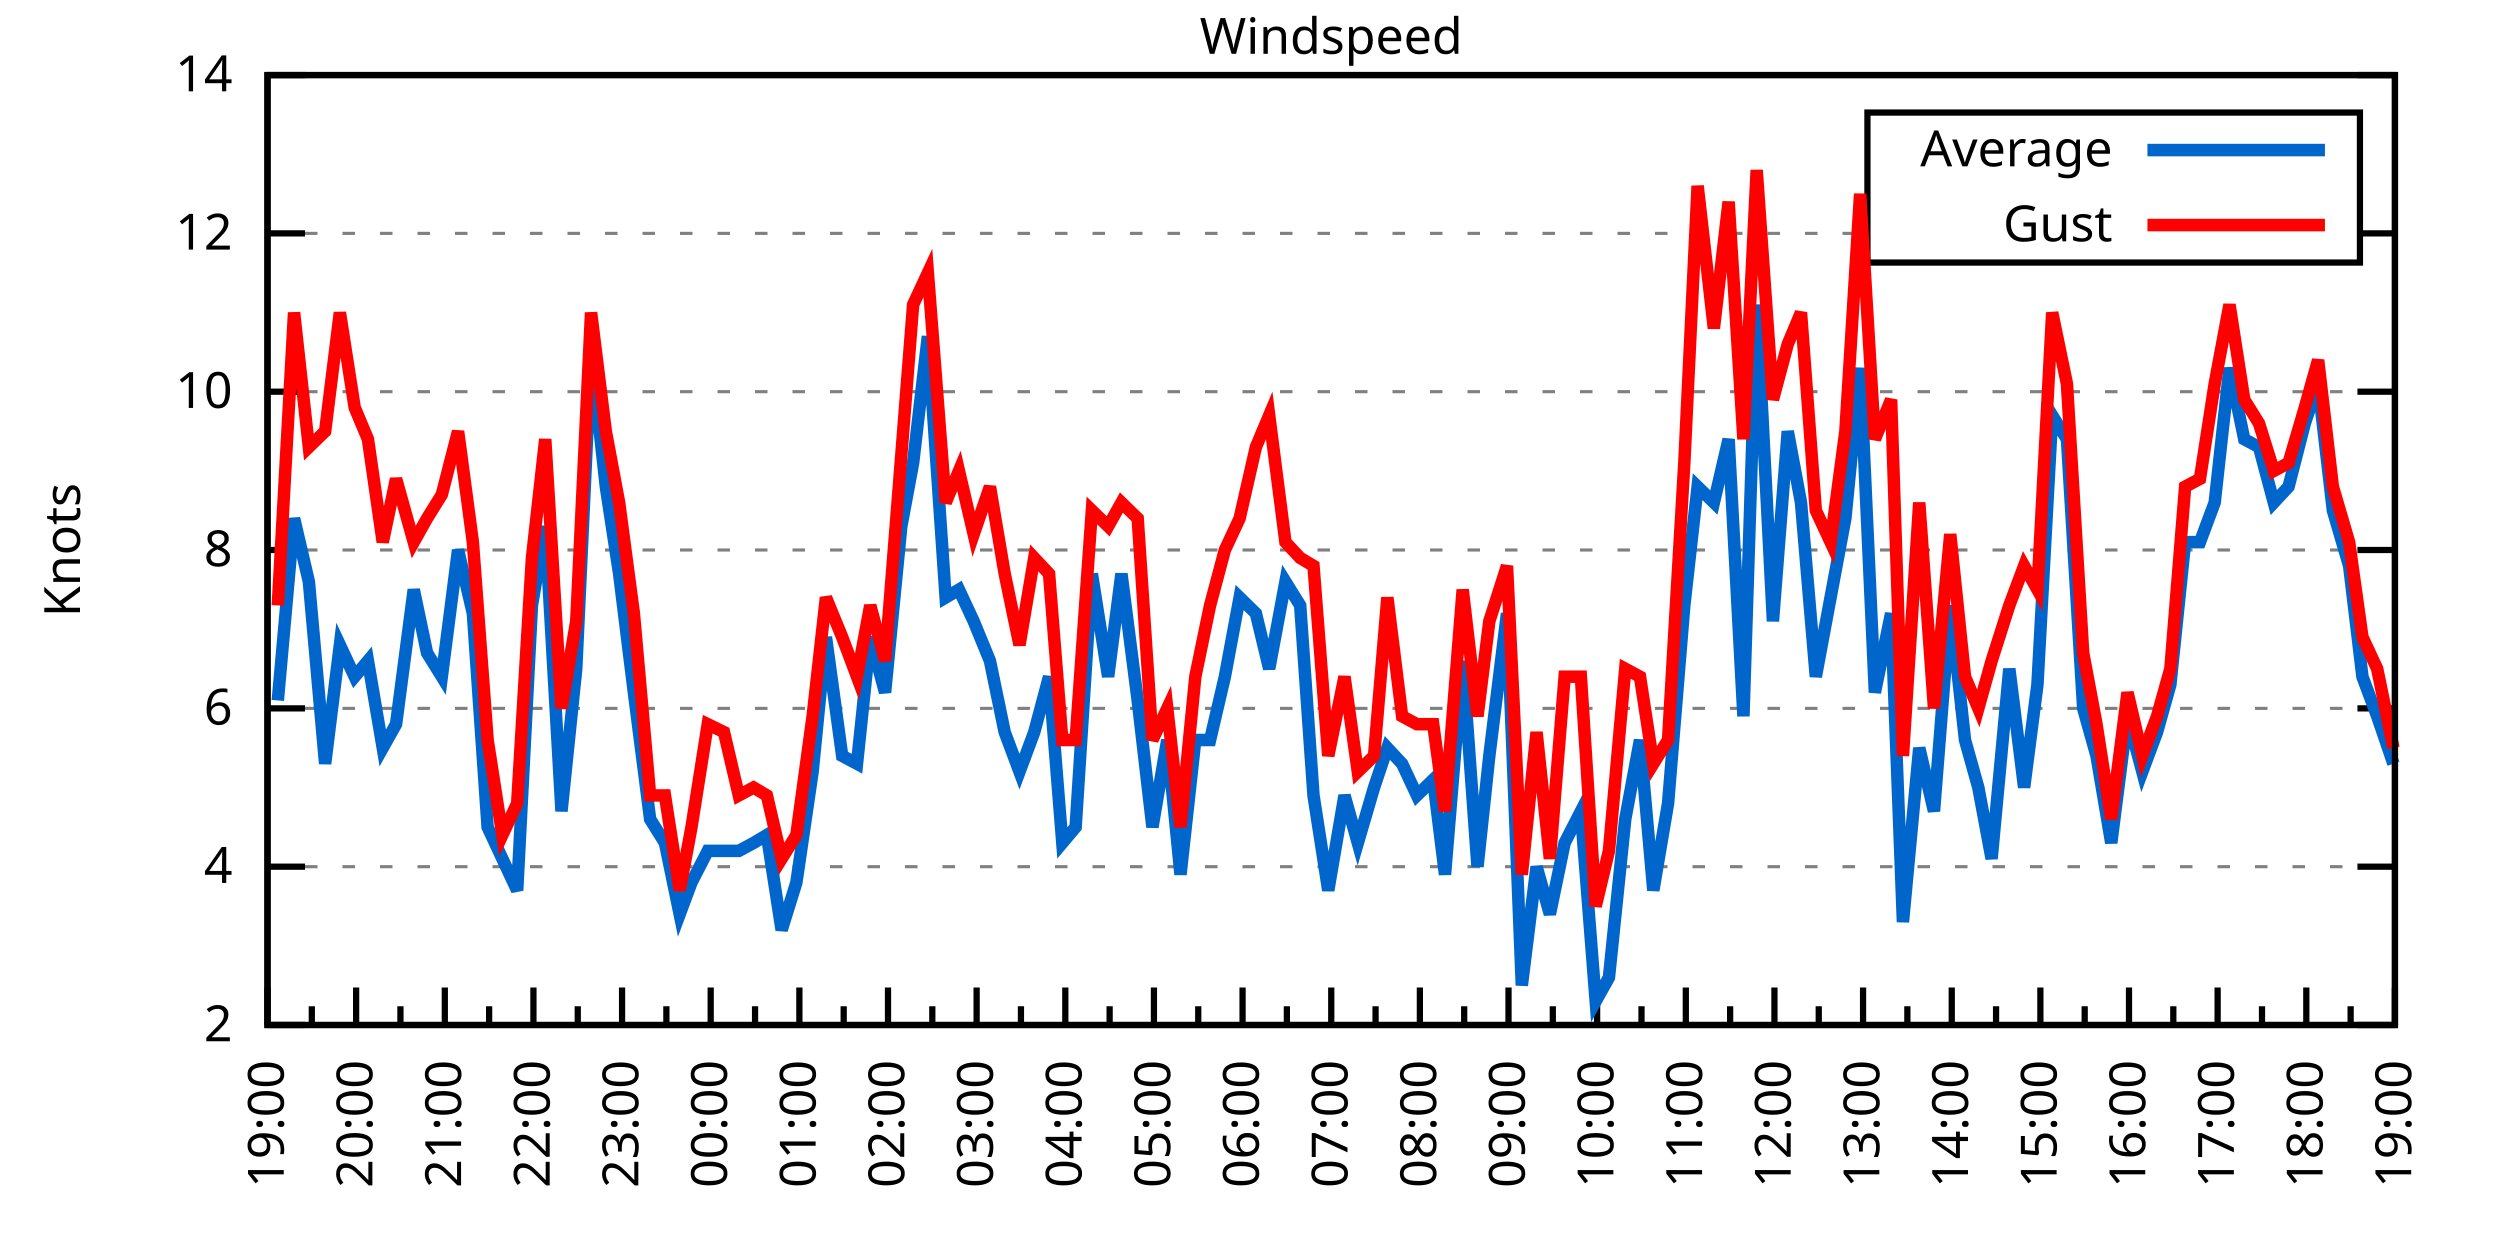
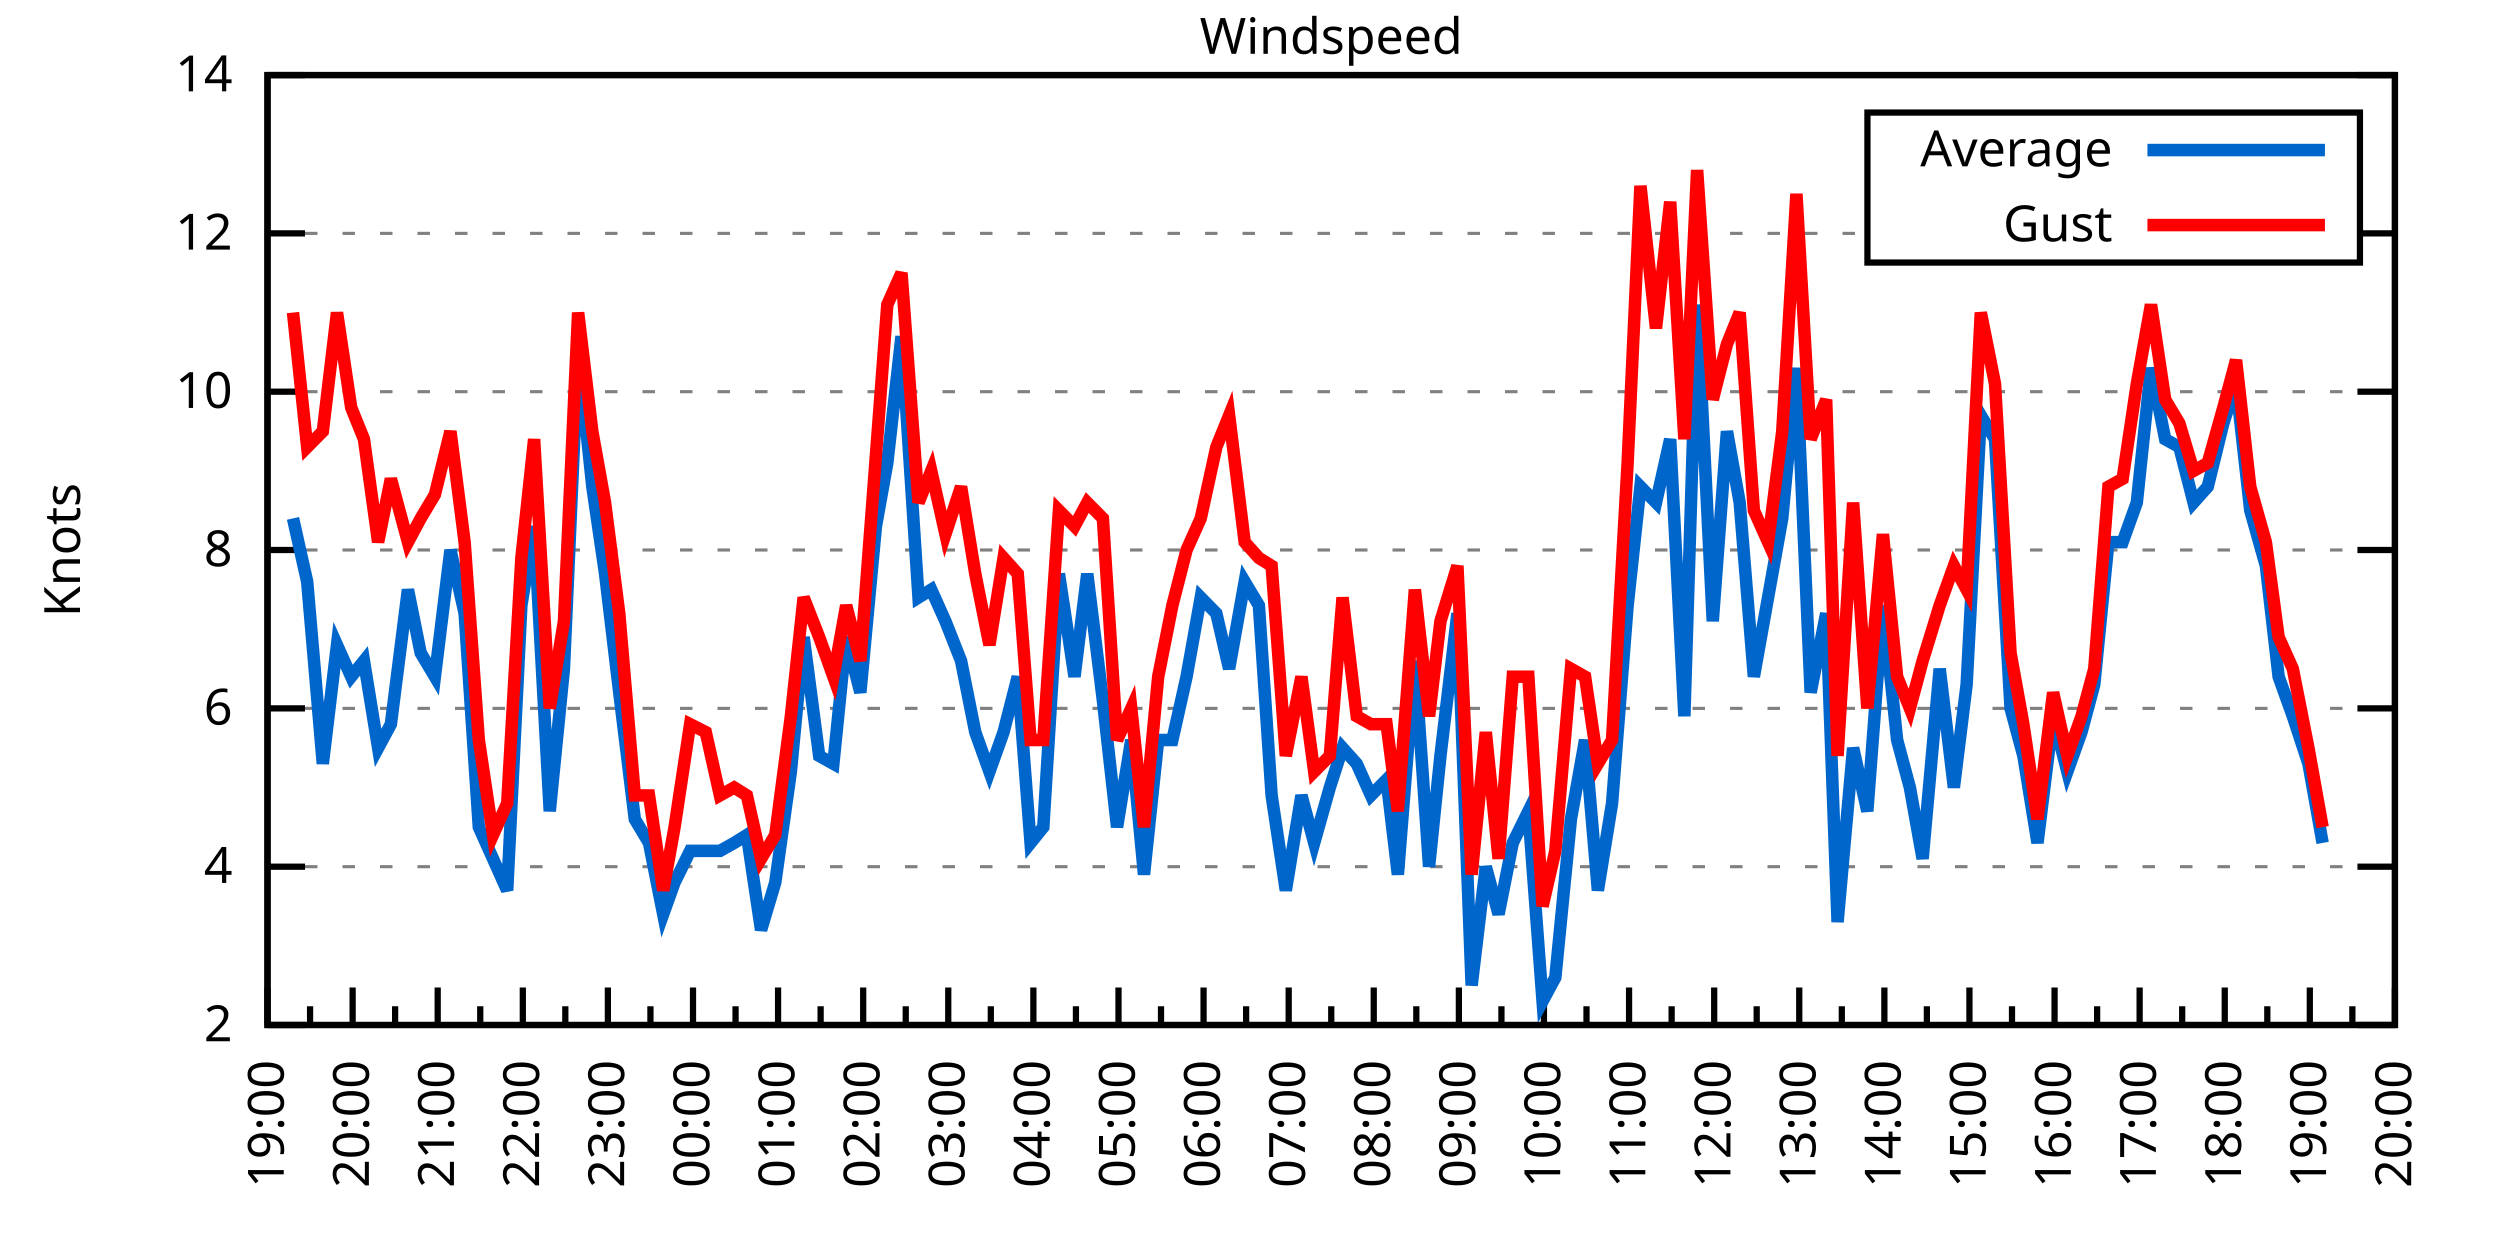
<svg xmlns="http://www.w3.org/2000/svg" xmlns:xlink="http://www.w3.org/1999/xlink" width="400" height="200" viewBox="0 0 400 200">
  <g id="gnuplot_canvas">
    <rect x="0" y="0" width="400" height="200" fill="none" />
    <defs>
      <circle id="gpDot" r="0.5" stroke-width="0.5" stroke="currentColor" />
      <path id="gpPt0" stroke-width="0.333" stroke="currentColor" d="M-1,0 h2 M0,-1 v2" />
      <path id="gpPt1" stroke-width="0.333" stroke="currentColor" d="M-1,-1 L1,1 M1,-1 L-1,1" />
      <path id="gpPt2" stroke-width="0.333" stroke="currentColor" d="M-1,0 L1,0 M0,-1 L0,1 M-1,-1 L1,1 M-1,1 L1,-1" />
      <rect id="gpPt3" stroke-width="0.333" stroke="currentColor" x="-1" y="-1" width="2" height="2" />
      <rect id="gpPt4" stroke-width="0.333" stroke="currentColor" fill="currentColor" x="-1" y="-1" width="2" height="2" />
      <circle id="gpPt5" stroke-width="0.333" stroke="currentColor" cx="0" cy="0" r="1" />
      <use xlink:href="#gpPt5" id="gpPt6" fill="currentColor" stroke="none" />
      <path id="gpPt7" stroke-width="0.333" stroke="currentColor" d="M0,-1.33 L-1.33,0.67 L1.33,0.67 z" />
      <use xlink:href="#gpPt7" id="gpPt8" fill="currentColor" stroke="none" />
      <use xlink:href="#gpPt7" id="gpPt9" stroke="currentColor" transform="rotate(180)" />
      <use xlink:href="#gpPt9" id="gpPt10" fill="currentColor" stroke="none" />
      <use xlink:href="#gpPt3" id="gpPt11" stroke="currentColor" transform="rotate(45)" />
      <use xlink:href="#gpPt11" id="gpPt12" fill="currentColor" stroke="none" />
      <path id="gpPt13" stroke-width="0.333" stroke="currentColor" d="M0,1.330 L1.265,0.411 L0.782,-1.067 L-0.782,-1.076 L-1.265,0.411 z" />
      <use xlink:href="#gpPt13" id="gpPt14" fill="currentColor" stroke="none" />
      <filter id="textbox" filterUnits="objectBoundingBox" x="0" y="0" height="1" width="1">
        <feFlood flood-color="white" flood-opacity="1" result="bgnd" />
        <feComposite in="SourceGraphic" in2="bgnd" operator="atop" />
      </filter>
      <filter id="greybox" filterUnits="objectBoundingBox" x="0" y="0" height="1" width="1">
        <feFlood flood-color="lightgrey" flood-opacity="1" result="grey" />
        <feComposite in="SourceGraphic" in2="grey" operator="atop" />
      </filter>
    </defs>
    <g fill="none" color="white" stroke="currentColor" stroke-width="1.00" stroke-linecap="butt" stroke-linejoin="miter">
</g>
    <g fill="none" color="black" stroke="currentColor" stroke-width="1.00" stroke-linecap="butt" stroke-linejoin="miter">
      <g stroke="none" shape-rendering="crispEdges">
        <polygon fill="rgb(255, 255, 255)" points="42.80,164.00 383.18,164.00 383.18,12.02 42.80,12.02 " />
      </g>
    </g>
    <g fill="none" color="black" stroke="currentColor" stroke-width="1.00" stroke-linecap="butt" stroke-linejoin="miter">
</g>
    <g fill="none" color="black" stroke="black" stroke-width="0.50" stroke-linecap="butt" stroke-linejoin="miter">
</g>
    <g fill="none" color="gray" stroke="currentColor" stroke-width="0.50" stroke-linecap="butt" stroke-linejoin="miter">
      <path stroke="gray" stroke-dasharray="2,4" class="gridline" d="M42.80,164.00 L383.19,164.00  " />
    </g>
    <g fill="none" color="gray" stroke="gray" stroke-width="1.00" stroke-linecap="butt" stroke-linejoin="miter">
</g>
    <g fill="none" color="black" stroke="currentColor" stroke-width="1.00" stroke-linecap="butt" stroke-linejoin="miter">
      <path stroke="black" d="M42.80,164.00 L48.80,164.00 M383.19,164.00 L377.19,164.00  " />
      <g transform="translate(37.20,166.60)" stroke="none" fill="black" font-family="Sans" font-size="8.00" text-anchor="end">
        <text>
          <tspan font-family="Sans"> 2</tspan>
        </text>
      </g>
    </g>
    <g fill="none" color="black" stroke="currentColor" stroke-width="1.00" stroke-linecap="butt" stroke-linejoin="miter">
</g>
    <g fill="none" color="black" stroke="black" stroke-width="0.50" stroke-linecap="butt" stroke-linejoin="miter">
</g>
    <g fill="none" color="gray" stroke="currentColor" stroke-width="0.50" stroke-linecap="butt" stroke-linejoin="miter">
      <path stroke="gray" stroke-dasharray="2,4" class="gridline" d="M42.80,138.67 L383.19,138.67  " />
    </g>
    <g fill="none" color="gray" stroke="gray" stroke-width="1.00" stroke-linecap="butt" stroke-linejoin="miter">
</g>
    <g fill="none" color="black" stroke="currentColor" stroke-width="1.00" stroke-linecap="butt" stroke-linejoin="miter">
      <path stroke="black" d="M42.80,138.67 L48.80,138.67 M383.19,138.67 L377.19,138.67  " />
      <g transform="translate(37.20,141.27)" stroke="none" fill="black" font-family="Sans" font-size="8.00" text-anchor="end">
        <text>
          <tspan font-family="Sans"> 4</tspan>
        </text>
      </g>
    </g>
    <g fill="none" color="black" stroke="currentColor" stroke-width="1.00" stroke-linecap="butt" stroke-linejoin="miter">
</g>
    <g fill="none" color="black" stroke="black" stroke-width="0.50" stroke-linecap="butt" stroke-linejoin="miter">
</g>
    <g fill="none" color="gray" stroke="currentColor" stroke-width="0.50" stroke-linecap="butt" stroke-linejoin="miter">
      <path stroke="gray" stroke-dasharray="2,4" class="gridline" d="M42.80,113.34 L383.19,113.34  " />
    </g>
    <g fill="none" color="gray" stroke="gray" stroke-width="1.00" stroke-linecap="butt" stroke-linejoin="miter">
</g>
    <g fill="none" color="black" stroke="currentColor" stroke-width="1.00" stroke-linecap="butt" stroke-linejoin="miter">
      <path stroke="black" d="M42.80,113.34 L48.80,113.34 M383.19,113.34 L377.19,113.34  " />
      <g transform="translate(37.20,115.94)" stroke="none" fill="black" font-family="Sans" font-size="8.00" text-anchor="end">
        <text>
          <tspan font-family="Sans"> 6</tspan>
        </text>
      </g>
    </g>
    <g fill="none" color="black" stroke="currentColor" stroke-width="1.00" stroke-linecap="butt" stroke-linejoin="miter">
</g>
    <g fill="none" color="black" stroke="black" stroke-width="0.50" stroke-linecap="butt" stroke-linejoin="miter">
</g>
    <g fill="none" color="gray" stroke="currentColor" stroke-width="0.50" stroke-linecap="butt" stroke-linejoin="miter">
      <path stroke="gray" stroke-dasharray="2,4" class="gridline" d="M42.80,88.00 L383.19,88.00  " />
    </g>
    <g fill="none" color="gray" stroke="gray" stroke-width="1.00" stroke-linecap="butt" stroke-linejoin="miter">
</g>
    <g fill="none" color="black" stroke="currentColor" stroke-width="1.00" stroke-linecap="butt" stroke-linejoin="miter">
      <path stroke="black" d="M42.80,88.00 L48.80,88.00 M383.19,88.00 L377.19,88.00  " />
      <g transform="translate(37.20,90.60)" stroke="none" fill="black" font-family="Sans" font-size="8.00" text-anchor="end">
        <text>
          <tspan font-family="Sans"> 8</tspan>
        </text>
      </g>
    </g>
    <g fill="none" color="black" stroke="currentColor" stroke-width="1.00" stroke-linecap="butt" stroke-linejoin="miter">
</g>
    <g fill="none" color="black" stroke="black" stroke-width="0.50" stroke-linecap="butt" stroke-linejoin="miter">
</g>
    <g fill="none" color="gray" stroke="currentColor" stroke-width="0.50" stroke-linecap="butt" stroke-linejoin="miter">
      <path stroke="gray" stroke-dasharray="2,4" class="gridline" d="M42.80,62.67 L383.19,62.67  " />
    </g>
    <g fill="none" color="gray" stroke="gray" stroke-width="1.00" stroke-linecap="butt" stroke-linejoin="miter">
</g>
    <g fill="none" color="black" stroke="currentColor" stroke-width="1.00" stroke-linecap="butt" stroke-linejoin="miter">
      <path stroke="black" d="M42.80,62.67 L48.80,62.67 M383.19,62.67 L377.19,62.67  " />
      <g transform="translate(37.20,65.27)" stroke="none" fill="black" font-family="Sans" font-size="8.00" text-anchor="end">
        <text>
          <tspan font-family="Sans"> 10</tspan>
        </text>
      </g>
    </g>
    <g fill="none" color="black" stroke="currentColor" stroke-width="1.00" stroke-linecap="butt" stroke-linejoin="miter">
</g>
    <g fill="none" color="black" stroke="black" stroke-width="0.50" stroke-linecap="butt" stroke-linejoin="miter">
</g>
    <g fill="none" color="gray" stroke="currentColor" stroke-width="0.50" stroke-linecap="butt" stroke-linejoin="miter">
      <path stroke="gray" stroke-dasharray="2,4" class="gridline" d="M42.80,37.34 L298.79,37.34 M377.59,37.34 L383.19,37.34  " />
    </g>
    <g fill="none" color="gray" stroke="gray" stroke-width="1.00" stroke-linecap="butt" stroke-linejoin="miter">
</g>
    <g fill="none" color="black" stroke="currentColor" stroke-width="1.00" stroke-linecap="butt" stroke-linejoin="miter">
      <path stroke="black" d="M42.80,37.34 L48.80,37.34 M383.19,37.34 L377.19,37.34  " />
      <g transform="translate(37.20,39.94)" stroke="none" fill="black" font-family="Sans" font-size="8.00" text-anchor="end">
        <text>
          <tspan font-family="Sans"> 12</tspan>
        </text>
      </g>
    </g>
    <g fill="none" color="black" stroke="currentColor" stroke-width="1.00" stroke-linecap="butt" stroke-linejoin="miter">
</g>
    <g fill="none" color="black" stroke="black" stroke-width="0.50" stroke-linecap="butt" stroke-linejoin="miter">
</g>
    <g fill="none" color="gray" stroke="currentColor" stroke-width="0.50" stroke-linecap="butt" stroke-linejoin="miter">
      <path stroke="gray" stroke-dasharray="2,4" class="gridline" d="M42.80,12.01 L383.19,12.01  " />
    </g>
    <g fill="none" color="gray" stroke="gray" stroke-width="1.00" stroke-linecap="butt" stroke-linejoin="miter">
</g>
    <g fill="none" color="black" stroke="currentColor" stroke-width="1.00" stroke-linecap="butt" stroke-linejoin="miter">
      <path stroke="black" d="M42.80,12.01 L48.80,12.01 M383.19,12.01 L377.19,12.01  " />
      <g transform="translate(37.20,14.61)" stroke="none" fill="black" font-family="Sans" font-size="8.00" text-anchor="end">
        <text>
          <tspan font-family="Sans"> 14</tspan>
        </text>
      </g>
    </g>
    <g fill="none" color="black" stroke="currentColor" stroke-width="1.00" stroke-linecap="butt" stroke-linejoin="miter">
      <path stroke="black" d="M42.80,164.00 L42.80,158.00  " />
      <g transform="translate(45.40,169.60) rotate(270)" stroke="none" fill="black" font-family="Sans" font-size="8.00" text-anchor="end">
        <text>
          <tspan font-family="Sans">19:00</tspan>
        </text>
      </g>
    </g>
    <g fill="none" color="black" stroke="currentColor" stroke-width="1.00" stroke-linecap="butt" stroke-linejoin="miter">
-       <path stroke="black" d="M49.89,164.00 L49.89,161.00 M56.98,164.00 L56.98,158.00  " />
-       <g transform="translate(59.58,169.60) rotate(270)" stroke="none" fill="black" font-family="Sans" font-size="8.00" text-anchor="end">
+       <path stroke="black" d="M49.61,164.00 L49.61,161.00 M56.42,164.00 L56.42,158.00  " />
+       <g transform="translate(59.02,169.60) rotate(270)" stroke="none" fill="black" font-family="Sans" font-size="8.00" text-anchor="end">
        <text>
          <tspan font-family="Sans">20:00</tspan>
        </text>
      </g>
    </g>
    <g fill="none" color="black" stroke="currentColor" stroke-width="1.00" stroke-linecap="butt" stroke-linejoin="miter">
-       <path stroke="black" d="M64.07,164.00 L64.07,161.00 M71.17,164.00 L71.17,158.00  " />
-       <g transform="translate(73.77,169.60) rotate(270)" stroke="none" fill="black" font-family="Sans" font-size="8.00" text-anchor="end">
+       <path stroke="black" d="M63.22,164.00 L63.22,161.00 M70.03,164.00 L70.03,158.00  " />
+       <g transform="translate(72.63,169.60) rotate(270)" stroke="none" fill="black" font-family="Sans" font-size="8.00" text-anchor="end">
        <text>
          <tspan font-family="Sans">21:00</tspan>
        </text>
      </g>
    </g>
    <g fill="none" color="black" stroke="currentColor" stroke-width="1.00" stroke-linecap="butt" stroke-linejoin="miter">
-       <path stroke="black" d="M78.26,164.00 L78.26,161.00 M85.35,164.00 L85.35,158.00  " />
-       <g transform="translate(87.95,169.60) rotate(270)" stroke="none" fill="black" font-family="Sans" font-size="8.00" text-anchor="end">
+       <path stroke="black" d="M76.84,164.00 L76.84,161.00 M83.65,164.00 L83.65,158.00  " />
+       <g transform="translate(86.25,169.60) rotate(270)" stroke="none" fill="black" font-family="Sans" font-size="8.00" text-anchor="end">
        <text>
          <tspan font-family="Sans">22:00</tspan>
        </text>
      </g>
    </g>
    <g fill="none" color="black" stroke="currentColor" stroke-width="1.00" stroke-linecap="butt" stroke-linejoin="miter">
-       <path stroke="black" d="M92.44,164.00 L92.44,161.00 M99.53,164.00 L99.53,158.00  " />
-       <g transform="translate(102.13,169.60) rotate(270)" stroke="none" fill="black" font-family="Sans" font-size="8.00" text-anchor="end">
+       <path stroke="black" d="M90.45,164.00 L90.45,161.00 M97.26,164.00 L97.26,158.00  " />
+       <g transform="translate(99.86,169.60) rotate(270)" stroke="none" fill="black" font-family="Sans" font-size="8.00" text-anchor="end">
        <text>
          <tspan font-family="Sans">23:00</tspan>
        </text>
      </g>
    </g>
    <g fill="none" color="black" stroke="currentColor" stroke-width="1.00" stroke-linecap="butt" stroke-linejoin="miter">
-       <path stroke="black" d="M106.62,164.00 L106.62,161.00 M113.71,164.00 L113.71,158.00  " />
-       <g transform="translate(116.31,169.60) rotate(270)" stroke="none" fill="black" font-family="Sans" font-size="8.00" text-anchor="end">
+       <path stroke="black" d="M104.07,164.00 L104.07,161.00 M110.88,164.00 L110.88,158.00  " />
+       <g transform="translate(113.48,169.60) rotate(270)" stroke="none" fill="black" font-family="Sans" font-size="8.00" text-anchor="end">
        <text>
          <tspan font-family="Sans">00:00</tspan>
        </text>
      </g>
    </g>
    <g fill="none" color="black" stroke="currentColor" stroke-width="1.00" stroke-linecap="butt" stroke-linejoin="miter">
-       <path stroke="black" d="M120.81,164.00 L120.81,161.00 M127.90,164.00 L127.90,158.00  " />
-       <g transform="translate(130.50,169.60) rotate(270)" stroke="none" fill="black" font-family="Sans" font-size="8.00" text-anchor="end">
+       <path stroke="black" d="M117.69,164.00 L117.69,161.00 M124.49,164.00 L124.49,158.00  " />
+       <g transform="translate(127.09,169.60) rotate(270)" stroke="none" fill="black" font-family="Sans" font-size="8.00" text-anchor="end">
        <text>
          <tspan font-family="Sans">01:00</tspan>
        </text>
      </g>
    </g>
    <g fill="none" color="black" stroke="currentColor" stroke-width="1.00" stroke-linecap="butt" stroke-linejoin="miter">
-       <path stroke="black" d="M134.99,164.00 L134.99,161.00 M142.08,164.00 L142.08,158.00  " />
-       <g transform="translate(144.68,169.60) rotate(270)" stroke="none" fill="black" font-family="Sans" font-size="8.00" text-anchor="end">
+       <path stroke="black" d="M131.30,164.00 L131.30,161.00 M138.11,164.00 L138.11,158.00  " />
+       <g transform="translate(140.71,169.60) rotate(270)" stroke="none" fill="black" font-family="Sans" font-size="8.00" text-anchor="end">
        <text>
          <tspan font-family="Sans">02:00</tspan>
        </text>
      </g>
    </g>
    <g fill="none" color="black" stroke="currentColor" stroke-width="1.00" stroke-linecap="butt" stroke-linejoin="miter">
-       <path stroke="black" d="M149.17,164.00 L149.17,161.00 M156.26,164.00 L156.26,158.00  " />
-       <g transform="translate(158.86,169.60) rotate(270)" stroke="none" fill="black" font-family="Sans" font-size="8.00" text-anchor="end">
+       <path stroke="black" d="M144.92,164.00 L144.92,161.00 M151.72,164.00 L151.72,158.00  " />
+       <g transform="translate(154.32,169.60) rotate(270)" stroke="none" fill="black" font-family="Sans" font-size="8.00" text-anchor="end">
        <text>
          <tspan font-family="Sans">03:00</tspan>
        </text>
      </g>
    </g>
    <g fill="none" color="black" stroke="currentColor" stroke-width="1.00" stroke-linecap="butt" stroke-linejoin="miter">
-       <path stroke="black" d="M163.35,164.00 L163.35,161.00 M170.45,164.00 L170.45,158.00  " />
-       <g transform="translate(173.05,169.60) rotate(270)" stroke="none" fill="black" font-family="Sans" font-size="8.00" text-anchor="end">
+       <path stroke="black" d="M158.53,164.00 L158.53,161.00 M165.34,164.00 L165.34,158.00  " />
+       <g transform="translate(167.94,169.60) rotate(270)" stroke="none" fill="black" font-family="Sans" font-size="8.00" text-anchor="end">
        <text>
          <tspan font-family="Sans">04:00</tspan>
        </text>
      </g>
    </g>
    <g fill="none" color="black" stroke="currentColor" stroke-width="1.00" stroke-linecap="butt" stroke-linejoin="miter">
-       <path stroke="black" d="M177.54,164.00 L177.54,161.00 M184.63,164.00 L184.63,158.00  " />
-       <g transform="translate(187.23,169.60) rotate(270)" stroke="none" fill="black" font-family="Sans" font-size="8.00" text-anchor="end">
+       <path stroke="black" d="M172.15,164.00 L172.15,161.00 M178.96,164.00 L178.96,158.00  " />
+       <g transform="translate(181.56,169.60) rotate(270)" stroke="none" fill="black" font-family="Sans" font-size="8.00" text-anchor="end">
        <text>
          <tspan font-family="Sans">05:00</tspan>
        </text>
      </g>
    </g>
    <g fill="none" color="black" stroke="currentColor" stroke-width="1.00" stroke-linecap="butt" stroke-linejoin="miter">
-       <path stroke="black" d="M191.72,164.00 L191.72,161.00 M198.81,164.00 L198.81,158.00  " />
-       <g transform="translate(201.41,169.60) rotate(270)" stroke="none" fill="black" font-family="Sans" font-size="8.00" text-anchor="end">
+       <path stroke="black" d="M185.76,164.00 L185.76,161.00 M192.57,164.00 L192.57,158.00  " />
+       <g transform="translate(195.17,169.60) rotate(270)" stroke="none" fill="black" font-family="Sans" font-size="8.00" text-anchor="end">
        <text>
          <tspan font-family="Sans">06:00</tspan>
        </text>
      </g>
    </g>
    <g fill="none" color="black" stroke="currentColor" stroke-width="1.00" stroke-linecap="butt" stroke-linejoin="miter">
-       <path stroke="black" d="M205.90,164.00 L205.90,161.00 M213.00,164.00 L213.00,158.00  " />
-       <g transform="translate(215.60,169.60) rotate(270)" stroke="none" fill="black" font-family="Sans" font-size="8.00" text-anchor="end">
+       <path stroke="black" d="M199.38,164.00 L199.38,161.00 M206.19,164.00 L206.19,158.00  " />
+       <g transform="translate(208.79,169.60) rotate(270)" stroke="none" fill="black" font-family="Sans" font-size="8.00" text-anchor="end">
        <text>
          <tspan font-family="Sans">07:00</tspan>
        </text>
      </g>
    </g>
    <g fill="none" color="black" stroke="currentColor" stroke-width="1.00" stroke-linecap="butt" stroke-linejoin="miter">
-       <path stroke="black" d="M220.09,164.00 L220.09,161.00 M227.18,164.00 L227.18,158.00  " />
-       <g transform="translate(229.78,169.60) rotate(270)" stroke="none" fill="black" font-family="Sans" font-size="8.00" text-anchor="end">
+       <path stroke="black" d="M213.00,164.00 L213.00,161.00 M219.80,164.00 L219.80,158.00  " />
+       <g transform="translate(222.40,169.60) rotate(270)" stroke="none" fill="black" font-family="Sans" font-size="8.00" text-anchor="end">
        <text>
          <tspan font-family="Sans">08:00</tspan>
        </text>
      </g>
    </g>
    <g fill="none" color="black" stroke="currentColor" stroke-width="1.00" stroke-linecap="butt" stroke-linejoin="miter">
-       <path stroke="black" d="M234.27,164.00 L234.27,161.00 M241.36,164.00 L241.36,158.00  " />
-       <g transform="translate(243.96,169.60) rotate(270)" stroke="none" fill="black" font-family="Sans" font-size="8.00" text-anchor="end">
+       <path stroke="black" d="M226.61,164.00 L226.61,161.00 M233.42,164.00 L233.42,158.00  " />
+       <g transform="translate(236.02,169.60) rotate(270)" stroke="none" fill="black" font-family="Sans" font-size="8.00" text-anchor="end">
        <text>
          <tspan font-family="Sans">09:00</tspan>
        </text>
      </g>
    </g>
    <g fill="none" color="black" stroke="currentColor" stroke-width="1.00" stroke-linecap="butt" stroke-linejoin="miter">
-       <path stroke="black" d="M248.45,164.00 L248.45,161.00 M255.54,164.00 L255.54,158.00  " />
-       <g transform="translate(258.14,169.60) rotate(270)" stroke="none" fill="black" font-family="Sans" font-size="8.00" text-anchor="end">
+       <path stroke="black" d="M240.23,164.00 L240.23,161.00 M247.03,164.00 L247.03,158.00  " />
+       <g transform="translate(249.63,169.60) rotate(270)" stroke="none" fill="black" font-family="Sans" font-size="8.00" text-anchor="end">
        <text>
          <tspan font-family="Sans">10:00</tspan>
        </text>
      </g>
    </g>
    <g fill="none" color="black" stroke="currentColor" stroke-width="1.00" stroke-linecap="butt" stroke-linejoin="miter">
-       <path stroke="black" d="M262.64,164.00 L262.64,161.00 M269.73,164.00 L269.73,158.00  " />
-       <g transform="translate(272.33,169.60) rotate(270)" stroke="none" fill="black" font-family="Sans" font-size="8.00" text-anchor="end">
+       <path stroke="black" d="M253.84,164.00 L253.84,161.00 M260.65,164.00 L260.65,158.00  " />
+       <g transform="translate(263.25,169.60) rotate(270)" stroke="none" fill="black" font-family="Sans" font-size="8.00" text-anchor="end">
        <text>
          <tspan font-family="Sans">11:00</tspan>
        </text>
      </g>
    </g>
    <g fill="none" color="black" stroke="currentColor" stroke-width="1.00" stroke-linecap="butt" stroke-linejoin="miter">
-       <path stroke="black" d="M276.82,164.00 L276.82,161.00 M283.91,164.00 L283.91,158.00  " />
-       <g transform="translate(286.51,169.60) rotate(270)" stroke="none" fill="black" font-family="Sans" font-size="8.00" text-anchor="end">
+       <path stroke="black" d="M267.46,164.00 L267.46,161.00 M274.27,164.00 L274.27,158.00  " />
+       <g transform="translate(276.87,169.60) rotate(270)" stroke="none" fill="black" font-family="Sans" font-size="8.00" text-anchor="end">
        <text>
          <tspan font-family="Sans">12:00</tspan>
        </text>
      </g>
    </g>
    <g fill="none" color="black" stroke="currentColor" stroke-width="1.00" stroke-linecap="butt" stroke-linejoin="miter">
-       <path stroke="black" d="M291.00,164.00 L291.00,161.00 M298.09,164.00 L298.09,158.00  " />
-       <g transform="translate(300.69,169.60) rotate(270)" stroke="none" fill="black" font-family="Sans" font-size="8.00" text-anchor="end">
+       <path stroke="black" d="M281.07,164.00 L281.07,161.00 M287.88,164.00 L287.88,158.00  " />
+       <g transform="translate(290.48,169.60) rotate(270)" stroke="none" fill="black" font-family="Sans" font-size="8.00" text-anchor="end">
        <text>
          <tspan font-family="Sans">13:00</tspan>
        </text>
      </g>
    </g>
    <g fill="none" color="black" stroke="currentColor" stroke-width="1.00" stroke-linecap="butt" stroke-linejoin="miter">
-       <path stroke="black" d="M305.18,164.00 L305.18,161.00 M312.28,164.00 L312.28,158.00  " />
-       <g transform="translate(314.88,169.60) rotate(270)" stroke="none" fill="black" font-family="Sans" font-size="8.00" text-anchor="end">
+       <path stroke="black" d="M294.69,164.00 L294.69,161.00 M301.50,164.00 L301.50,158.00  " />
+       <g transform="translate(304.10,169.60) rotate(270)" stroke="none" fill="black" font-family="Sans" font-size="8.00" text-anchor="end">
        <text>
          <tspan font-family="Sans">14:00</tspan>
        </text>
      </g>
    </g>
    <g fill="none" color="black" stroke="currentColor" stroke-width="1.00" stroke-linecap="butt" stroke-linejoin="miter">
-       <path stroke="black" d="M319.37,164.00 L319.37,161.00 M326.46,164.00 L326.46,158.00  " />
-       <g transform="translate(329.06,169.60) rotate(270)" stroke="none" fill="black" font-family="Sans" font-size="8.00" text-anchor="end">
+       <path stroke="black" d="M308.30,164.00 L308.30,161.00 M315.11,164.00 L315.11,158.00  " />
+       <g transform="translate(317.71,169.60) rotate(270)" stroke="none" fill="black" font-family="Sans" font-size="8.00" text-anchor="end">
        <text>
          <tspan font-family="Sans">15:00</tspan>
        </text>
      </g>
    </g>
    <g fill="none" color="black" stroke="currentColor" stroke-width="1.00" stroke-linecap="butt" stroke-linejoin="miter">
-       <path stroke="black" d="M333.55,164.00 L333.55,161.00 M340.64,164.00 L340.64,158.00  " />
-       <g transform="translate(343.24,169.60) rotate(270)" stroke="none" fill="black" font-family="Sans" font-size="8.00" text-anchor="end">
+       <path stroke="black" d="M321.92,164.00 L321.92,161.00 M328.73,164.00 L328.73,158.00  " />
+       <g transform="translate(331.33,169.60) rotate(270)" stroke="none" fill="black" font-family="Sans" font-size="8.00" text-anchor="end">
        <text>
          <tspan font-family="Sans">16:00</tspan>
        </text>
      </g>
    </g>
    <g fill="none" color="black" stroke="currentColor" stroke-width="1.00" stroke-linecap="butt" stroke-linejoin="miter">
-       <path stroke="black" d="M347.73,164.00 L347.73,161.00 M354.82,164.00 L354.82,158.00  " />
-       <g transform="translate(357.42,169.60) rotate(270)" stroke="none" fill="black" font-family="Sans" font-size="8.00" text-anchor="end">
+       <path stroke="black" d="M335.54,164.00 L335.54,161.00 M342.34,164.00 L342.34,158.00  " />
+       <g transform="translate(344.94,169.60) rotate(270)" stroke="none" fill="black" font-family="Sans" font-size="8.00" text-anchor="end">
        <text>
          <tspan font-family="Sans">17:00</tspan>
        </text>
      </g>
    </g>
    <g fill="none" color="black" stroke="currentColor" stroke-width="1.00" stroke-linecap="butt" stroke-linejoin="miter">
-       <path stroke="black" d="M361.92,164.00 L361.92,161.00 M369.01,164.00 L369.01,158.00  " />
-       <g transform="translate(371.61,169.60) rotate(270)" stroke="none" fill="black" font-family="Sans" font-size="8.00" text-anchor="end">
+       <path stroke="black" d="M349.15,164.00 L349.15,161.00 M355.96,164.00 L355.96,158.00  " />
+       <g transform="translate(358.56,169.60) rotate(270)" stroke="none" fill="black" font-family="Sans" font-size="8.00" text-anchor="end">
        <text>
          <tspan font-family="Sans">18:00</tspan>
        </text>
      </g>
    </g>
    <g fill="none" color="black" stroke="currentColor" stroke-width="1.00" stroke-linecap="butt" stroke-linejoin="miter">
-       <path stroke="black" d="M376.10,164.00 L376.10,161.00 M383.19,164.00 L383.19,158.00  " />
+       <path stroke="black" d="M362.77,164.00 L362.77,161.00 M369.57,164.00 L369.57,158.00  " />
+       <g transform="translate(372.17,169.60) rotate(270)" stroke="none" fill="black" font-family="Sans" font-size="8.00" text-anchor="end">
+         <text>
+           <tspan font-family="Sans">19:00</tspan>
+         </text>
+       </g>
+     </g>
+     <g fill="none" color="black" stroke="currentColor" stroke-width="1.00" stroke-linecap="butt" stroke-linejoin="miter">
+       <path stroke="black" d="M376.38,164.00 L376.38,161.00 M383.19,164.00 L383.19,158.00  " />
      <g transform="translate(385.79,169.60) rotate(270)" stroke="none" fill="black" font-family="Sans" font-size="8.00" text-anchor="end">
        <text>
-           <tspan font-family="Sans">19:00</tspan>
+           <tspan font-family="Sans">20:00</tspan>
        </text>
      </g>
    </g>
    <g fill="none" color="black" stroke="currentColor" stroke-width="1.00" stroke-linecap="butt" stroke-linejoin="miter">
</g>
    <g fill="none" color="black" stroke="currentColor" stroke-width="1.00" stroke-linecap="butt" stroke-linejoin="miter">
      <path stroke="black" d="M42.80,12.01 L42.80,164.00 L383.19,164.00 L383.19,12.01 L42.80,12.01 Z  " />
    </g>
    <g fill="none" color="black" stroke="currentColor" stroke-width="1.00" stroke-linecap="butt" stroke-linejoin="miter">
      <g transform="translate(12.80,88.01) rotate(270)" stroke="none" fill="black" font-family="Sans" font-size="8.00" text-anchor="middle">
        <text>
          <tspan font-family="Sans">Knots</tspan>
        </text>
      </g>
    </g>
    <g fill="none" color="black" stroke="currentColor" stroke-width="1.00" stroke-linecap="butt" stroke-linejoin="miter">
</g>
    <g fill="none" color="black" stroke="currentColor" stroke-width="1.00" stroke-linecap="butt" stroke-linejoin="miter">
      <path stroke="black" d="M298.79,42.01 L298.79,18.01 L377.59,18.01 L377.59,42.01 L298.79,42.01 Z  " />
    </g>
    <g id="Windspeed_plot_1">
      <g fill="none" color="white" stroke="black" stroke-width="2.00" stroke-linecap="butt" stroke-linejoin="miter">
</g>
      <g fill="none" color="black" stroke="currentColor" stroke-width="2.00" stroke-linecap="butt" stroke-linejoin="miter">
        <g transform="translate(337.99,26.61)" stroke="none" fill="black" font-family="Sans" font-size="8.00" text-anchor="end">
          <text>
            <tspan font-family="Sans">Average</tspan>
          </text>
        </g>
      </g>
      <g fill="none" color="black" stroke="currentColor" stroke-width="2.00" stroke-linecap="butt" stroke-linejoin="miter">
-         <path stroke="rgb(  0, 102, 204)" d="M343.59,24.01 L371.99,24.01 M44.45,112.07 L47.05,82.94 L49.42,93.07 L52.02,122.20 L54.38,103.20 L56.75,108.27   L58.87,105.74 L61.24,119.67 L63.37,115.87 L66.20,94.34 L68.33,104.47 L70.69,108.27 L73.29,88.00 L75.66,98.14   L78.02,132.34 L80.38,137.40 L82.75,142.47 L85.11,96.87 L87.24,84.21 L89.84,129.80 L92.20,107.00 L94.57,56.34   L96.93,77.87 L99.06,91.80 L101.42,110.80 L104.02,131.07 L106.39,134.87 L108.75,146.27 L110.64,141.20 L113.24,136.14   L115.84,136.14 L118.21,136.14 L120.57,134.87 L122.70,133.60 L125.06,148.80 L127.42,141.20 L130.02,123.47 L132.15,101.94   L134.75,120.94 L137.12,122.20 L139.24,101.94 L141.61,110.80 L144.21,84.21 L146.10,74.07 L148.46,53.81 L151.30,95.60   L153.43,94.34 L155.79,99.40 L158.39,105.74 L160.75,117.14 L163.12,123.47 L165.48,117.14 L167.85,108.27 L169.97,134.87   L172.10,132.34 L174.70,91.80 L177.30,108.27 L179.43,91.80 L182.03,112.07 L184.39,132.34 L186.76,118.40 L188.88,139.93   L191.25,118.40 L193.61,118.40 L195.98,108.27 L198.34,95.60 L200.94,98.14 L203.07,107.00 L205.67,93.07 L208.03,96.87   L210.16,127.27 L212.52,142.47 L215.12,127.27 L217.25,134.87 L219.85,126.00 L221.98,119.67 L224.34,122.20 L226.71,127.27   L229.31,124.74 L231.20,139.93 L234.03,105.74 L236.40,138.67 L238.29,120.94 L241.12,98.14 L243.49,157.67 L245.85,138.67   L247.98,146.27 L250.34,134.87 L252.94,129.80 L255.31,160.20 L257.43,156.40 L260.04,131.07 L262.40,118.40 L264.53,142.47   L266.89,128.54 L269.49,96.87 L271.62,77.87 L274.22,80.41 L276.58,70.27 L278.95,114.60 L281.07,48.74 L283.67,99.40   L286.04,69.01 L288.16,80.41 L290.53,108.27 L292.89,95.60 L295.26,82.94 L297.62,58.87 L299.98,110.80 L302.58,98.14   L304.47,147.53 L307.08,119.67 L309.44,129.80 L312.04,96.87 L314.40,118.40 L316.53,126.00 L318.66,137.40 L321.49,107.00   L323.86,126.00 L325.99,109.54 L328.35,66.47 L330.71,70.27 L333.31,113.34 L335.44,120.94 L337.80,134.87 L340.40,114.60   L342.77,123.47 L345.13,117.14 L347.26,109.54 L349.62,86.74 L351.99,86.74 L354.35,80.41 L356.72,58.87 L359.08,70.27   L361.44,71.54 L363.81,80.41 L366.17,77.87 L368.77,67.74 L370.90,61.41 L373.26,81.67 L375.86,90.54 L377.99,108.27   L380.35,114.60 L382.95,122.20  " />
+         <path stroke="rgb(  0, 102, 204)" d="M343.59,24.01 L371.99,24.01 M46.88,82.94 L49.15,93.07 L51.65,122.20 L53.92,103.20 L56.19,108.27 L58.23,105.74   L60.50,119.67 L62.54,115.87 L65.27,94.34 L67.31,104.47 L69.58,108.27 L72.07,88.00 L74.34,98.14 L76.61,132.34   L78.88,137.40 L81.15,142.47 L83.42,96.87 L85.46,84.21 L87.96,129.80 L90.23,107.00 L92.50,56.34 L94.77,77.87   L96.81,91.80 L99.08,110.80 L101.57,131.07 L103.84,134.87 L106.11,146.27 L107.93,141.20 L110.42,136.14 L112.92,136.14   L115.19,136.14 L117.46,134.87 L119.50,133.60 L121.77,148.80 L124.04,141.20 L126.54,123.47 L128.58,101.94 L131.07,120.94   L133.34,122.20 L135.39,101.94 L137.66,110.80 L140.15,84.21 L141.97,74.07 L144.24,53.81 L146.96,95.60 L149.00,94.34   L151.27,99.40 L153.77,105.74 L156.04,117.14 L158.31,123.47 L160.57,117.14 L162.84,108.27 L164.89,134.87 L166.93,132.34   L169.43,91.80 L171.92,108.27 L173.96,91.80 L176.46,112.07 L178.73,132.34 L181.00,118.40 L183.04,139.93 L185.31,118.40   L187.58,118.40 L189.85,108.27 L192.12,95.60 L194.61,98.14 L196.66,107.00 L199.15,93.07 L201.42,96.87 L203.46,127.27   L205.73,142.47 L208.23,127.27 L210.27,134.87 L212.77,126.00 L214.81,119.67 L217.08,122.20 L219.35,127.27 L221.85,124.74   L223.66,139.93 L226.38,105.74 L228.65,138.67 L230.47,120.94 L233.19,98.14 L235.46,157.67 L237.73,138.67 L239.77,146.27   L242.04,134.87 L244.54,129.80 L246.81,160.20 L248.85,156.40 L251.35,131.07 L253.61,118.40 L255.66,142.47 L257.93,128.54   L260.42,96.87 L262.47,77.87 L264.96,80.41 L267.23,70.27 L269.50,114.60 L271.54,48.74 L274.04,99.40 L276.31,69.01   L278.35,80.41 L280.62,108.27 L282.89,95.60 L285.16,82.94 L287.43,58.87 L289.70,110.80 L292.19,98.14 L294.01,147.53   L296.50,119.67 L298.77,129.80 L301.27,96.87 L303.54,118.40 L305.58,126.00 L307.62,137.40 L310.35,107.00 L312.62,126.00   L314.66,109.54 L316.93,66.47 L319.20,70.27 L321.69,113.34 L323.74,120.94 L326.00,134.87 L328.50,114.60 L330.77,123.47   L333.04,117.14 L335.08,109.54 L337.35,86.74 L339.62,86.74 L341.89,80.41 L344.16,58.87 L346.43,70.27 L348.70,71.54   L350.97,80.41 L353.24,77.87 L355.73,67.74 L357.77,61.41 L360.04,81.67 L362.54,90.54 L364.58,108.27 L366.85,114.60   L369.35,122.20 L371.62,134.87  " />
      </g>
    </g>
    <g id="Windspeed_plot_2">
      <g fill="none" color="black" stroke="currentColor" stroke-width="2.00" stroke-linecap="butt" stroke-linejoin="miter">
        <g transform="translate(337.99,38.61)" stroke="none" fill="black" font-family="Sans" font-size="8.00" text-anchor="end">
          <text>
            <tspan font-family="Sans">Gust</tspan>
          </text>
        </g>
      </g>
      <g fill="none" color="black" stroke="currentColor" stroke-width="2.00" stroke-linecap="butt" stroke-linejoin="miter">
-         <path stroke="rgb(255,   0,   0)" d="M343.59,36.01 L371.99,36.01 M44.45,96.87 L47.05,50.01 L49.42,71.54 L52.02,69.01 L54.38,50.01 L56.75,65.21   L58.87,70.27 L61.24,86.74 L63.37,76.61 L66.20,86.74 L68.33,82.94 L70.69,79.14 L73.29,69.01 L75.66,86.74   L78.02,118.40 L80.38,133.60 L82.75,128.54 L85.11,89.27 L87.24,70.27 L89.84,113.34 L92.20,99.40 L94.57,50.01   L96.93,69.01 L99.06,80.41 L101.42,98.14 L104.02,127.27 L106.39,127.27 L108.75,142.47 L110.64,132.34 L113.24,115.87   L115.84,117.14 L118.21,127.27 L120.57,126.00 L122.70,127.27 L125.06,137.40 L127.42,133.60 L130.02,114.60 L132.15,95.60   L134.75,101.94 L137.12,108.27 L139.24,96.87 L141.61,105.74 L144.21,72.81 L146.10,48.74 L148.46,43.67 L151.30,80.41   L153.43,75.34 L155.79,85.47 L158.39,77.87 L160.75,91.80 L163.12,103.20 L165.48,89.27 L167.85,91.80 L169.97,118.40   L172.10,118.40 L174.70,81.67 L177.30,84.21 L179.43,80.41 L182.03,82.94 L184.39,118.40 L186.76,113.34 L188.88,132.34   L191.25,108.27 L193.61,96.87 L195.98,88.00 L198.34,82.94 L200.94,71.54 L203.07,66.47 L205.67,86.74 L208.03,89.27   L210.16,90.54 L212.52,120.94 L215.12,108.27 L217.25,123.47 L219.85,120.94 L221.98,95.60 L224.34,114.60 L226.71,115.87   L229.31,115.87 L231.20,129.80 L234.03,94.34 L236.40,114.60 L238.29,99.40 L241.12,90.54 L243.49,139.93 L245.85,117.14   L247.98,137.40 L250.34,108.27 L252.94,108.27 L255.31,145.00 L257.43,136.14 L260.04,107.00 L262.40,108.27 L264.53,122.20   L266.89,118.40 L269.49,74.07 L271.62,29.74 L274.22,52.54 L276.58,32.28 L278.95,70.27 L281.07,27.21 L283.67,63.94   L286.04,55.07 L288.16,50.01 L290.53,81.67 L292.89,86.74 L295.26,69.01 L297.62,31.01 L299.98,70.27 L302.58,63.94   L304.47,120.94 L307.08,80.41 L309.44,113.34 L312.04,85.47 L314.40,108.27 L316.53,113.34 L318.66,105.74 L321.49,96.87   L323.86,90.54 L325.99,94.34 L328.35,50.01 L330.71,61.41 L333.31,104.47 L335.44,115.87 L337.80,131.07 L340.40,110.80   L342.77,120.94 L345.13,114.60 L347.26,107.00 L349.62,77.87 L351.99,76.61 L354.35,61.41 L356.72,48.74 L359.08,63.94   L361.44,67.74 L363.81,75.34 L366.17,74.07 L368.77,65.21 L370.90,57.61 L373.26,77.87 L375.86,86.74 L377.99,101.94   L380.35,107.00 L382.95,119.67  " />
+         <path stroke="rgb(255,   0,   0)" d="M343.59,36.01 L371.99,36.01 M46.88,50.01 L49.15,71.54 L51.65,69.01 L53.92,50.01 L56.19,65.21 L58.23,70.27   L60.50,86.74 L62.54,76.61 L65.27,86.74 L67.31,82.94 L69.58,79.14 L72.07,69.01 L74.34,86.74 L76.61,118.40   L78.88,133.60 L81.15,128.54 L83.42,89.27 L85.46,70.27 L87.96,113.34 L90.23,99.40 L92.50,50.01 L94.77,69.01   L96.81,80.41 L99.08,98.14 L101.57,127.27 L103.84,127.27 L106.11,142.47 L107.93,132.34 L110.42,115.87 L112.92,117.14   L115.19,127.27 L117.46,126.00 L119.50,127.27 L121.77,137.40 L124.04,133.60 L126.54,114.60 L128.58,95.60 L131.07,101.94   L133.34,108.27 L135.39,96.87 L137.66,105.74 L140.15,72.81 L141.97,48.74 L144.24,43.67 L146.96,80.41 L149.00,75.34   L151.27,85.47 L153.77,77.87 L156.04,91.80 L158.31,103.20 L160.57,89.27 L162.84,91.80 L164.89,118.40 L166.93,118.40   L169.43,81.67 L171.92,84.21 L173.96,80.41 L176.46,82.94 L178.73,118.40 L181.00,113.34 L183.04,132.34 L185.31,108.27   L187.58,96.87 L189.85,88.00 L192.12,82.94 L194.61,71.54 L196.66,66.47 L199.15,86.74 L201.42,89.27 L203.46,90.54   L205.73,120.94 L208.23,108.27 L210.27,123.47 L212.77,120.94 L214.81,95.60 L217.08,114.60 L219.35,115.87 L221.85,115.87   L223.66,129.80 L226.38,94.34 L228.65,114.60 L230.47,99.40 L233.19,90.54 L235.46,139.93 L237.73,117.14 L239.77,137.40   L242.04,108.27 L244.54,108.27 L246.81,145.00 L248.85,136.14 L251.35,107.00 L253.61,108.27 L255.66,122.20 L257.93,118.40   L260.42,74.07 L262.47,29.74 L264.96,52.54 L267.23,32.28 L269.50,70.27 L271.54,27.21 L274.04,63.94 L276.31,55.07   L278.35,50.01 L280.62,81.67 L282.89,86.74 L285.16,69.01 L287.43,31.01 L289.70,70.27 L292.19,63.94 L294.01,120.94   L296.50,80.41 L298.77,113.34 L301.27,85.47 L303.54,108.27 L305.58,113.34 L307.62,105.74 L310.35,96.87 L312.62,90.54   L314.66,94.34 L316.93,50.01 L319.20,61.41 L321.69,104.47 L323.74,115.87 L326.00,131.07 L328.50,110.80 L330.77,120.94   L333.04,114.60 L335.08,107.00 L337.35,77.87 L339.62,76.61 L341.89,61.41 L344.16,48.74 L346.43,63.94 L348.70,67.74   L350.97,75.34 L353.24,74.07 L355.73,65.21 L357.77,57.61 L360.04,77.87 L362.54,86.74 L364.58,101.94 L366.85,107.00   L369.35,119.67 L371.62,132.34  " />
      </g>
    </g>
    <g fill="none" color="black" stroke="currentColor" stroke-width="2.00" stroke-linecap="butt" stroke-linejoin="miter">
</g>
    <g fill="none" color="black" stroke="black" stroke-width="1.00" stroke-linecap="butt" stroke-linejoin="miter">
</g>
    <g fill="none" color="black" stroke="currentColor" stroke-width="1.00" stroke-linecap="butt" stroke-linejoin="miter">
      <path stroke="black" d="M42.80,12.01 L42.80,164.00 L383.19,164.00 L383.19,12.01 L42.80,12.01 Z  " />
    </g>
    <g fill="none" color="black" stroke="currentColor" stroke-width="1.00" stroke-linecap="butt" stroke-linejoin="miter">
      <g transform="translate(212.99,8.61)" stroke="none" fill="black" font-family="Sans" font-size="8.00" text-anchor="middle">
        <text>
          <tspan font-family="Sans">Windspeed</tspan>
        </text>
      </g>
    </g>
    <g fill="none" color="black" stroke="currentColor" stroke-width="1.00" stroke-linecap="butt" stroke-linejoin="miter">
</g>
  </g>
</svg>
